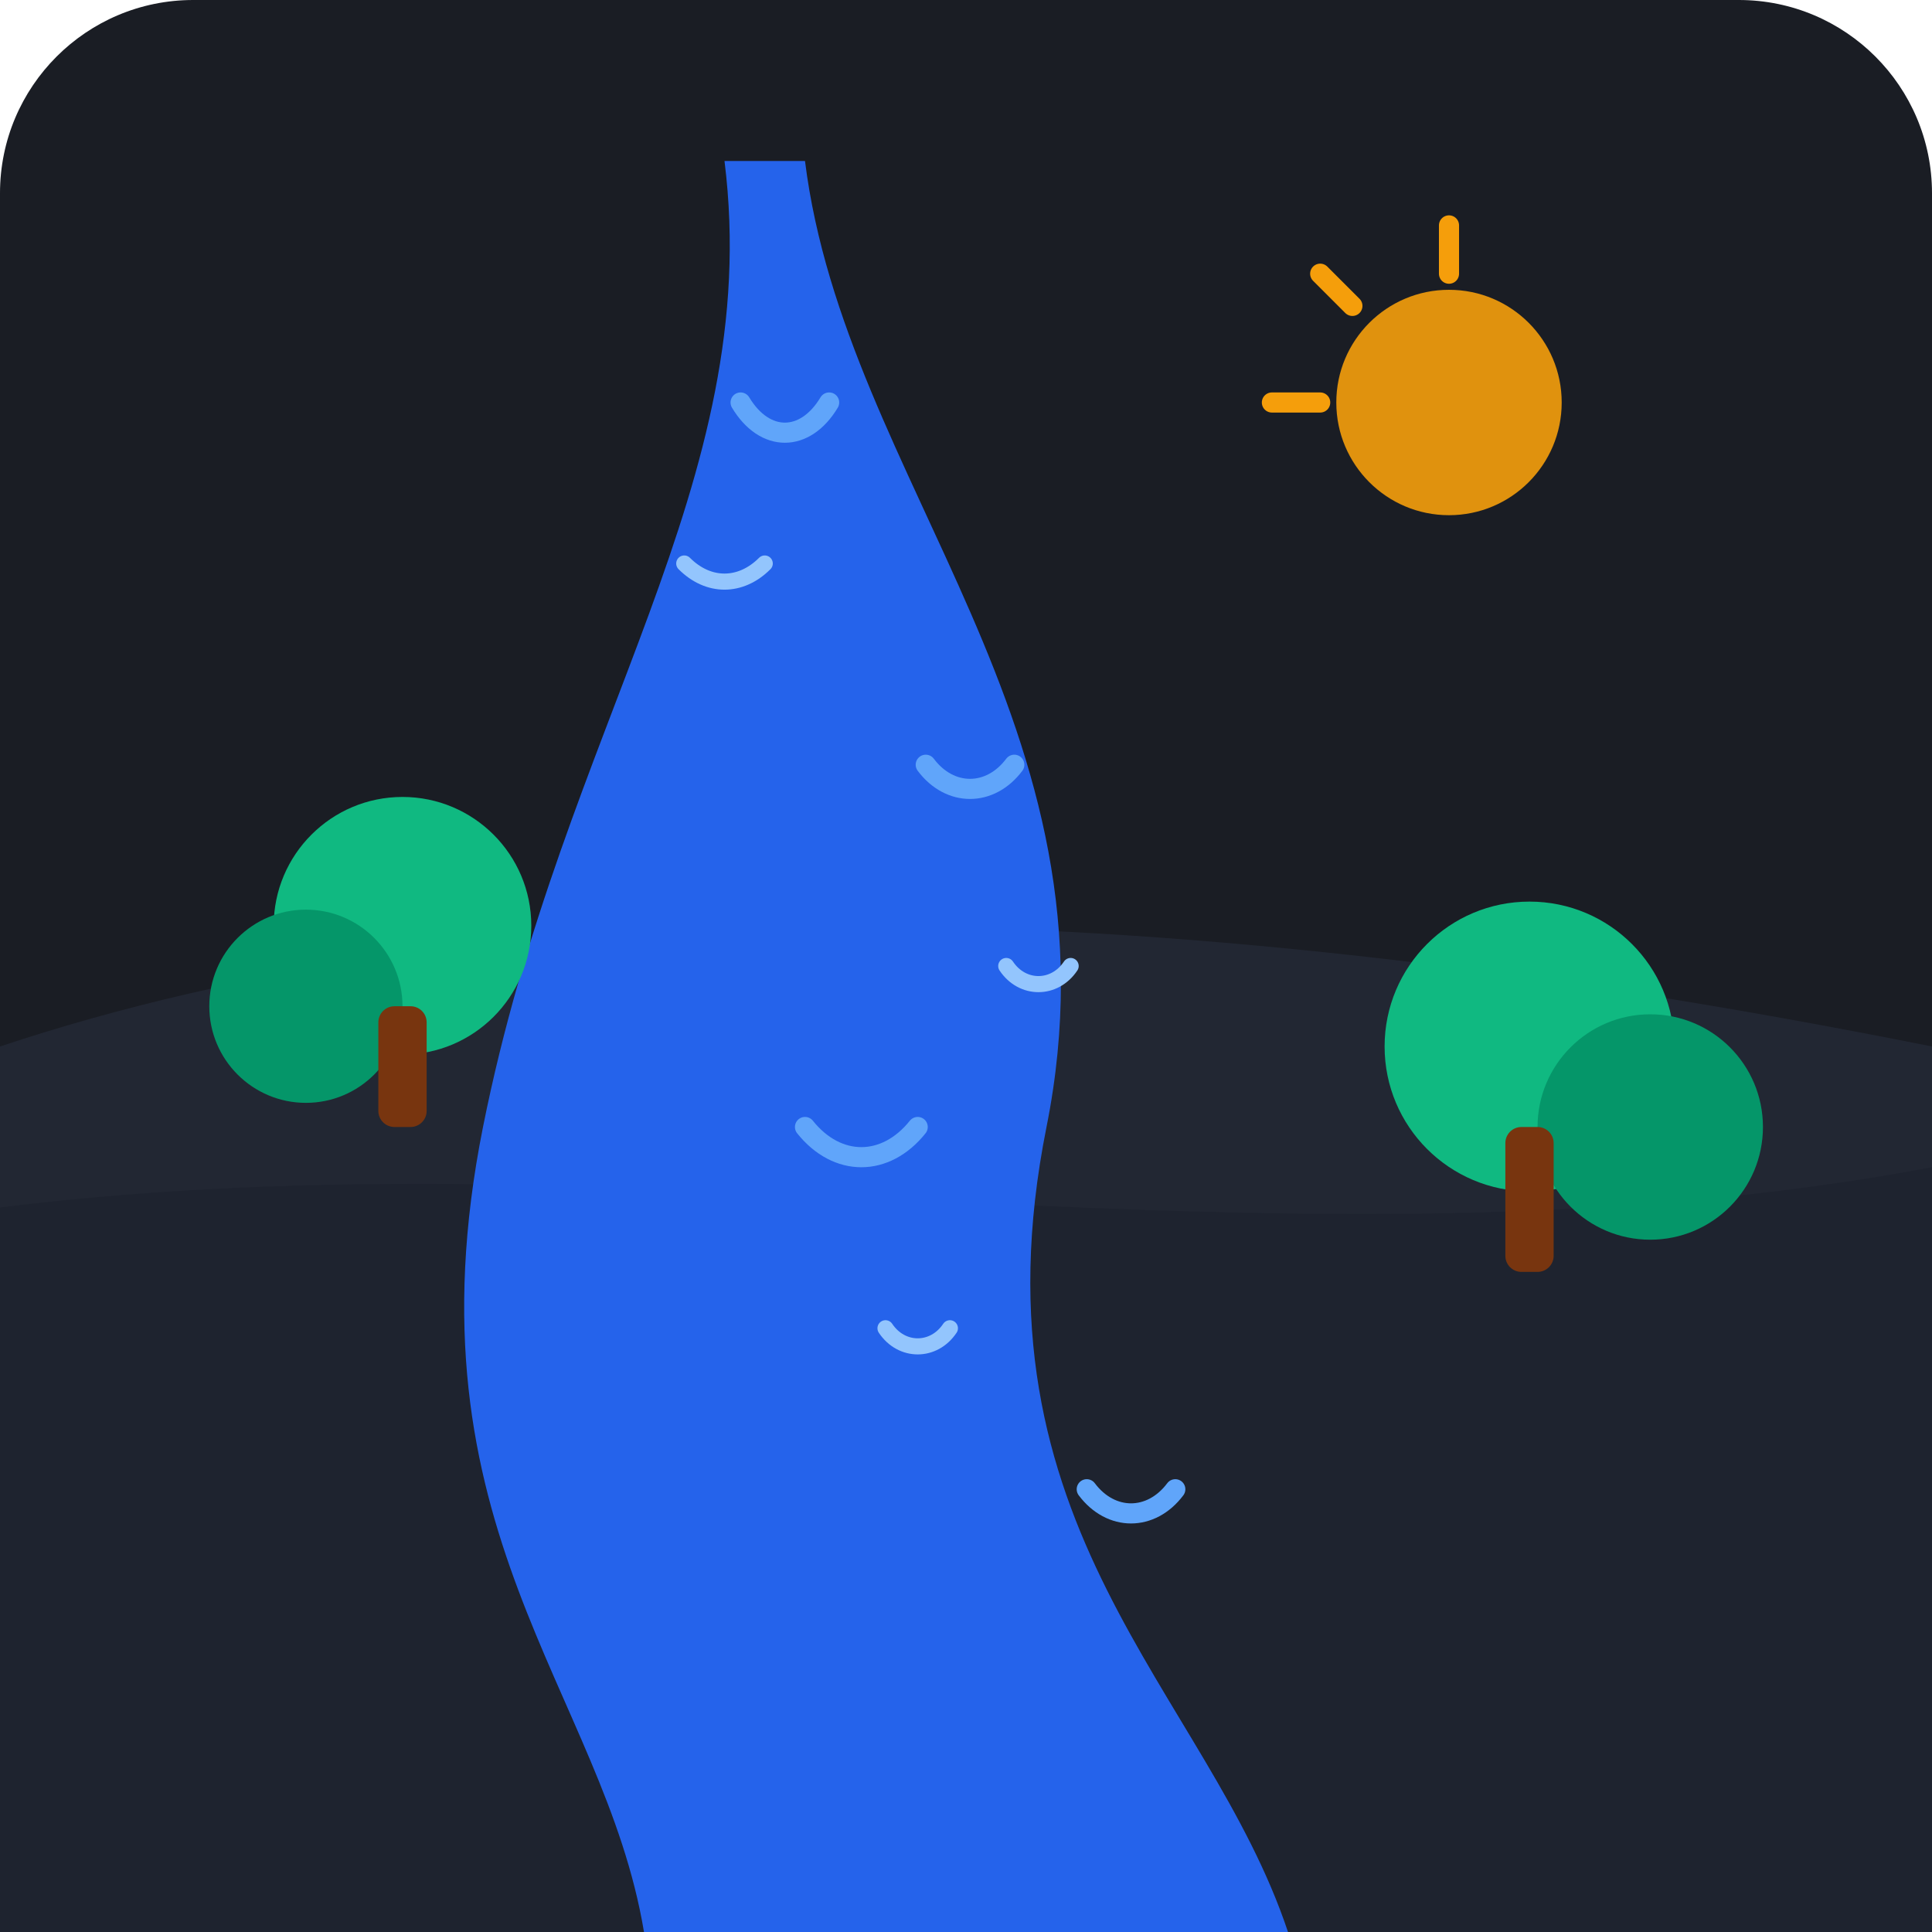
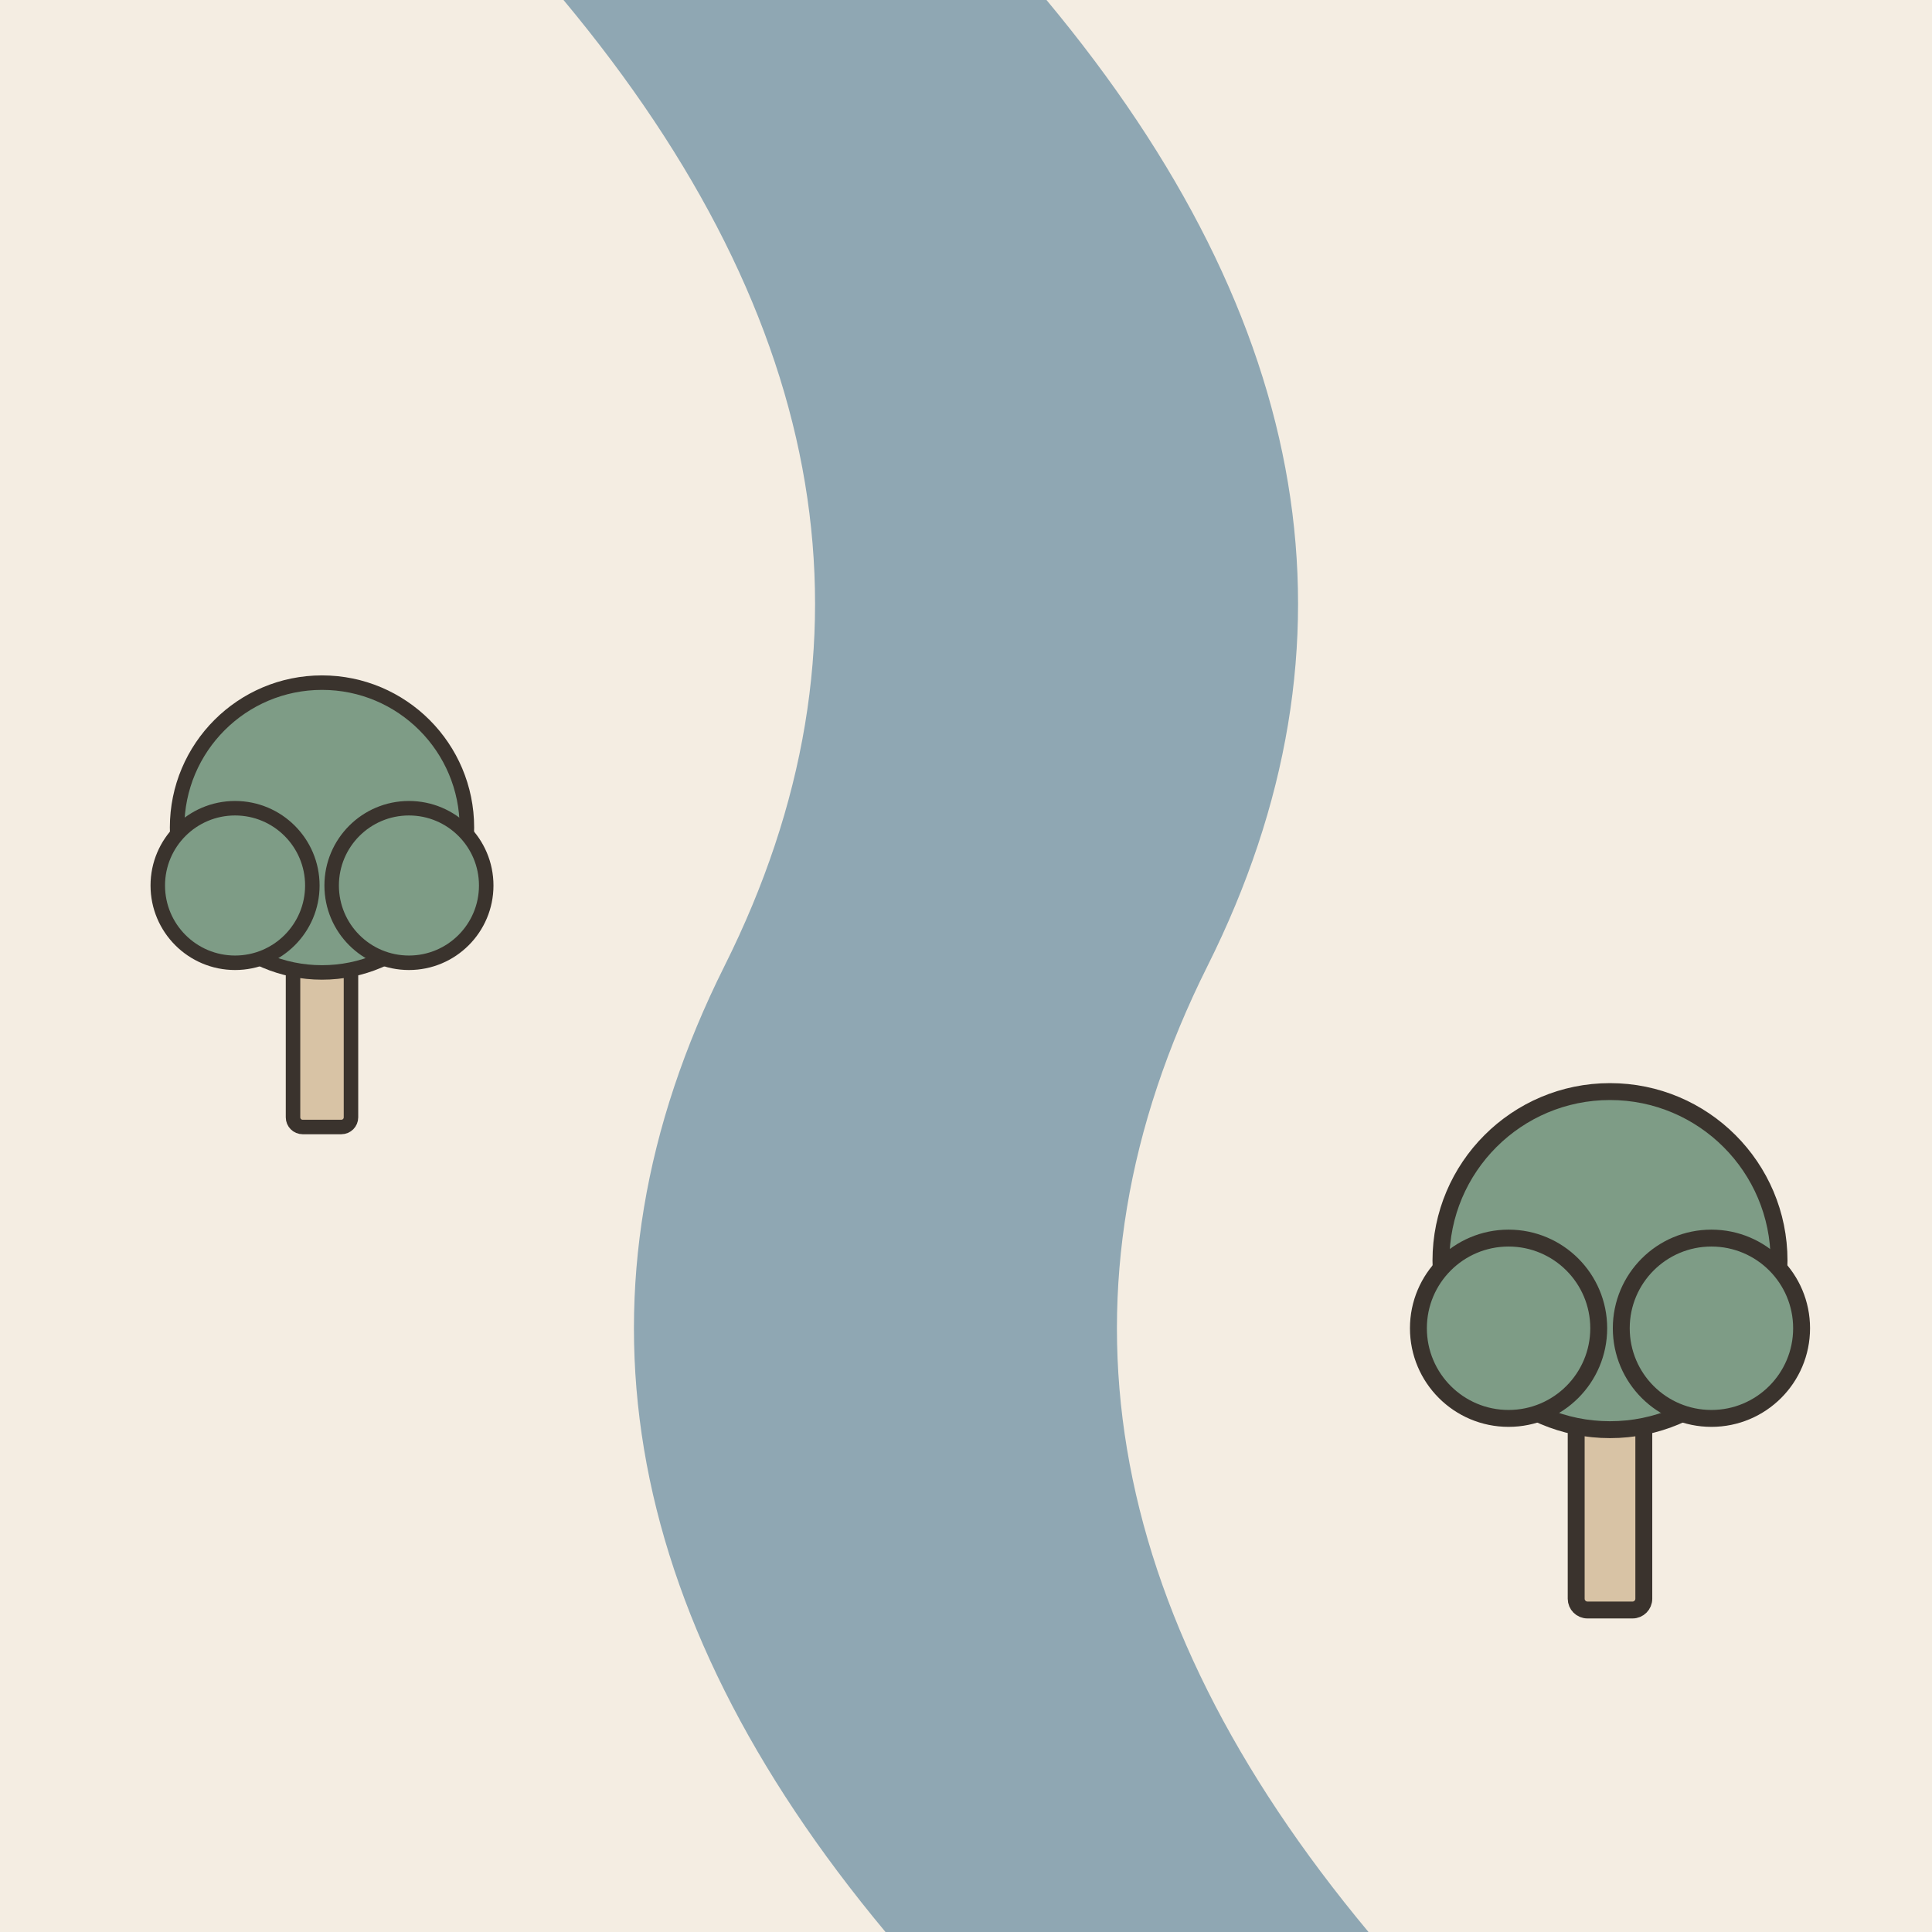
- <svg xmlns="http://www.w3.org/2000/svg" width="240" height="240" viewBox="0 0 240">
-   <rect width="240" height="240" rx="24" fill="#1A1D24" />
-   <path d="M0 130 C60 110, 140 110, 240 130 L240 240 L0 240 Z" fill="#222733" />
-   <path d="M0 150 C80 140, 160 160, 240 145 L240 240 L0 240 Z" fill="#1E232F" />
-   <path d="M100 20 C105 60, 140 90, 130 140 C120 190, 150 210, 160 240 L80 240 C75 210, 50 190, 60 140 C70 90, 95 60, 90 20 Z" fill="#2563EB" />
-   <path d="M92 50 C95 55, 100 55, 103 50" stroke="#60A5FA" stroke-width="2.5" stroke-linecap="round" fill="none" />
-   <path d="M115 95 C118 99, 123 99, 126 95" stroke="#60A5FA" stroke-width="2.5" stroke-linecap="round" fill="none" />
-   <path d="M100 140 C104 145, 110 145, 114 140" stroke="#60A5FA" stroke-width="2.5" stroke-linecap="round" fill="none" />
-   <path d="M135 185 C138 189, 143 189, 146 185" stroke="#60A5FA" stroke-width="2.5" stroke-linecap="round" fill="none" />
-   <path d="M85 70 C88 73, 92 73, 95 70" stroke="#93C5FD" stroke-width="2" stroke-linecap="round" fill="none" />
-   <path d="M125 120 C127 123, 131 123, 133 120" stroke="#93C5FD" stroke-width="2" stroke-linecap="round" fill="none" />
-   <path d="M110 165 C112 168, 116 168, 118 165" stroke="#93C5FD" stroke-width="2" stroke-linecap="round" fill="none" />
-   <circle cx="50" cy="115" r="16" fill="#10B981" />
-   <circle cx="38" cy="125" r="12" fill="#059669" />
-   <rect x="47" y="125" width="6" height="15" fill="#78350F" rx="2" />
-   <circle cx="190" cy="130" r="18" fill="#10B981" />
-   <circle cx="205" cy="140" r="14" fill="#059669" />
-   <rect x="187" y="140" width="6" height="18" fill="#78350F" rx="2" />
-   <circle cx="180" cy="50" r="14" fill="#F59E0B" opacity="0.9" />
-   <path d="M180 28 L180 34" stroke="#F59E0B" stroke-width="2.5" stroke-linecap="round" />
-   <path d="M158 50 L164 50" stroke="#F59E0B" stroke-width="2.5" stroke-linecap="round" />
-   <path d="M164 34 L168 38" stroke="#F59E0B" stroke-width="2.5" stroke-linecap="round" />
+ <svg xmlns="http://www.w3.org/2000/svg" viewBox="0 0 240 240" data-style="editorial">
+   <rect width="240" height="240" fill="#F4EDE2" />
+   <path d="M70 0Q120 60 90 120Q60 180 110 240L170 240Q120 180 150 120Q180 60 130 0Z" fill="#8FA7B3" />
+   <g transform="translate(40 140) scale(0.6 0.6)">
+     <rect x="-6" y="-40" width="12" height="40" rx="2" fill="#D8C3A5" stroke="#3A332D" stroke-width="3" stroke-linecap="round" stroke-linejoin="round" />
+     <circle cx="0" cy="-62" r="30" fill="#7E9C86" stroke="#3A332D" stroke-width="3" stroke-linecap="round" stroke-linejoin="round" />
+     <circle cx="-18" cy="-50" r="16" fill="#7E9C86" stroke="#3A332D" stroke-width="3" stroke-linecap="round" stroke-linejoin="round" />
+     <circle cx="18" cy="-50" r="16" fill="#7E9C86" stroke="#3A332D" stroke-width="3" stroke-linecap="round" stroke-linejoin="round" />
+   </g>
+   <g transform="translate(200 200) scale(0.7 0.7)">
+     <rect x="-6" y="-40" width="12" height="40" rx="2" fill="#D8C3A5" stroke="#3A332D" stroke-width="3" stroke-linecap="round" stroke-linejoin="round" />
+     <circle cx="0" cy="-62" r="30" fill="#7E9C86" stroke="#3A332D" stroke-width="3" stroke-linecap="round" stroke-linejoin="round" />
+     <circle cx="-18" cy="-50" r="16" fill="#7E9C86" stroke="#3A332D" stroke-width="3" stroke-linecap="round" stroke-linejoin="round" />
+     <circle cx="18" cy="-50" r="16" fill="#7E9C86" stroke="#3A332D" stroke-width="3" stroke-linecap="round" stroke-linejoin="round" />
+   </g>
</svg>
